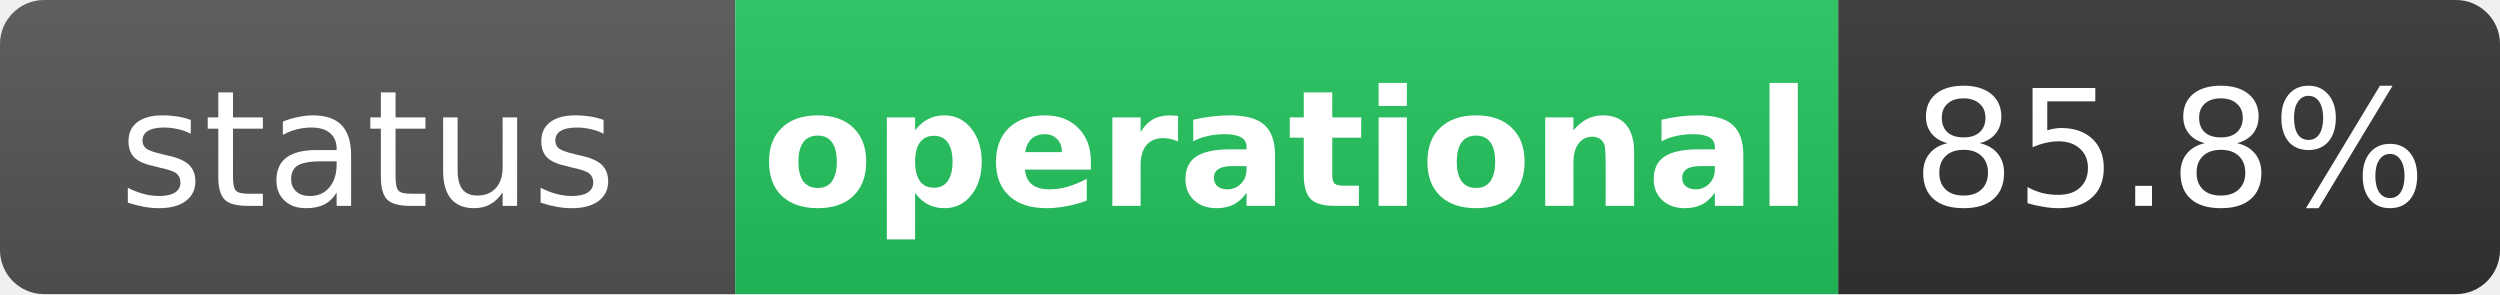
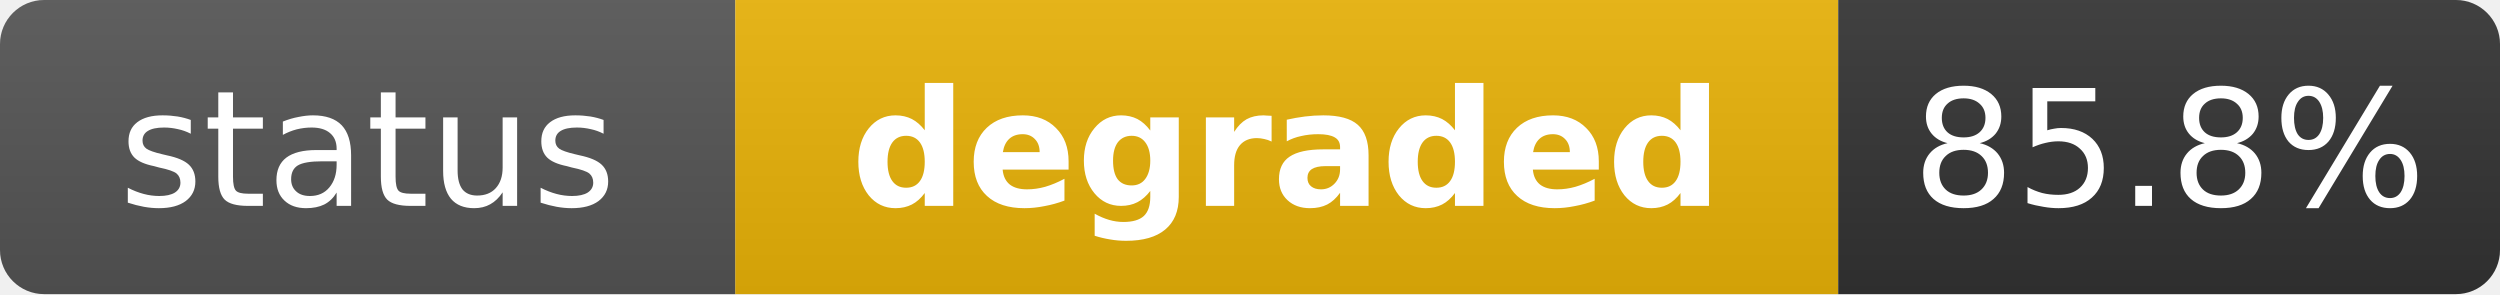
- <svg xmlns="http://www.w3.org/2000/svg" width="170" height="20" role="img" aria-label="status: operational">
+ <svg xmlns="http://www.w3.org/2000/svg" width="170" height="20" role="img" aria-label="status: degraded">
  <linearGradient id="s" x2="0" y2="100%">
    <stop offset="0" stop-color="#bbb" stop-opacity=".1" />
    <stop offset="1" stop-opacity=".1" />
  </linearGradient>
  <clipPath id="r">
    <rect width="170" height="20" rx="3" fill="#fff" />
  </clipPath>
  <g clip-path="url(#r)">
    <rect width="50" height="20" fill="#555" />
-     <rect x="50" width="75" height="20" fill="#22c55e" />
+     <rect x="50" width="75" height="20" fill="#eab308" />
    <rect x="125" width="45" height="20" fill="#333" />
    <rect width="170" height="20" fill="url(#s)" />
  </g>
  <g fill="#fff" text-anchor="middle" font-family="Verdana,Geneva,DejaVu Sans,sans-serif" text-rendering="geometricPrecision" font-size="11">
    <text x="25" y="14" fill="#fff">status</text>
-     <text x="87.5" y="14" fill="#fff" font-weight="bold">operational</text>
+     <text x="87.5" y="14" fill="#fff" font-weight="bold">degraded</text>
    <text x="147.5" y="14" fill="#fff">85.8%</text>
  </g>
</svg>
